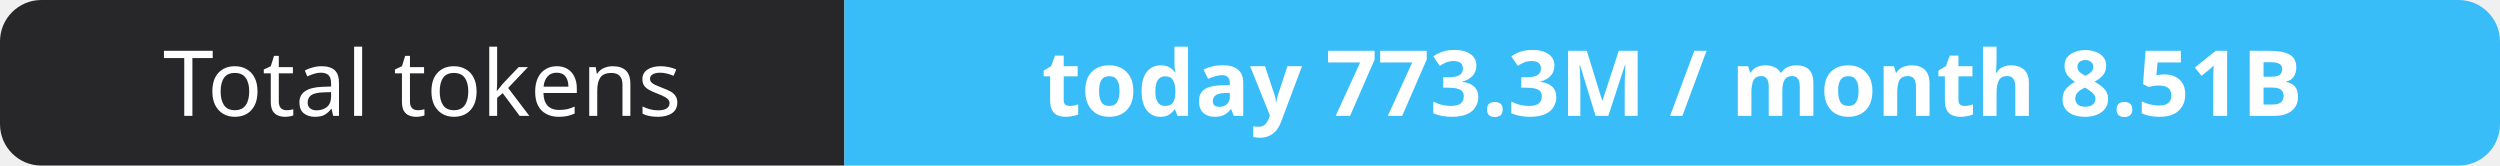
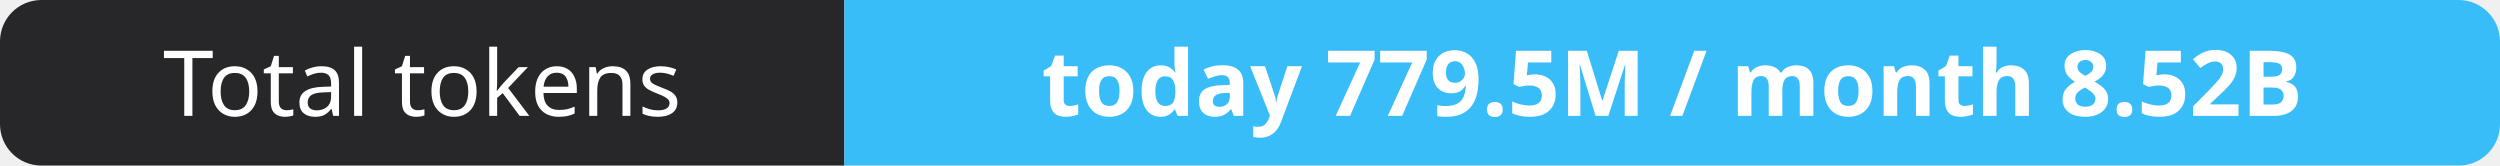
- <svg xmlns="http://www.w3.org/2000/svg" width="302" height="20" role="img" aria-label="Total tokens: today 773.3M / month 8.51B">
+ <svg xmlns="http://www.w3.org/2000/svg" width="302" height="20" role="img" aria-label="Total tokens: today 779.5M / month 8.52B">
  <clipPath id="r">
    <rect width="302" height="20" rx="5" fill="#fff" />
  </clipPath>
  <g clip-path="url(#r)">
    <rect width="102" height="20" fill="#27272a" />
    <rect x="102" width="200" height="20" fill="#38bdf8" />
  </g>
  <g fill="#fff" text-anchor="middle" font-family="Verdana,Geneva,sans-serif" font-size="11">
    <text x="51.0" y="14">Total tokens</text>
-     <text x="202.0" y="14" font-weight="700">today 773.3M / month 8.51B</text>
+     <text x="202.0" y="14" font-weight="700">today 779.5M / month 8.52B</text>
  </g>
</svg>
